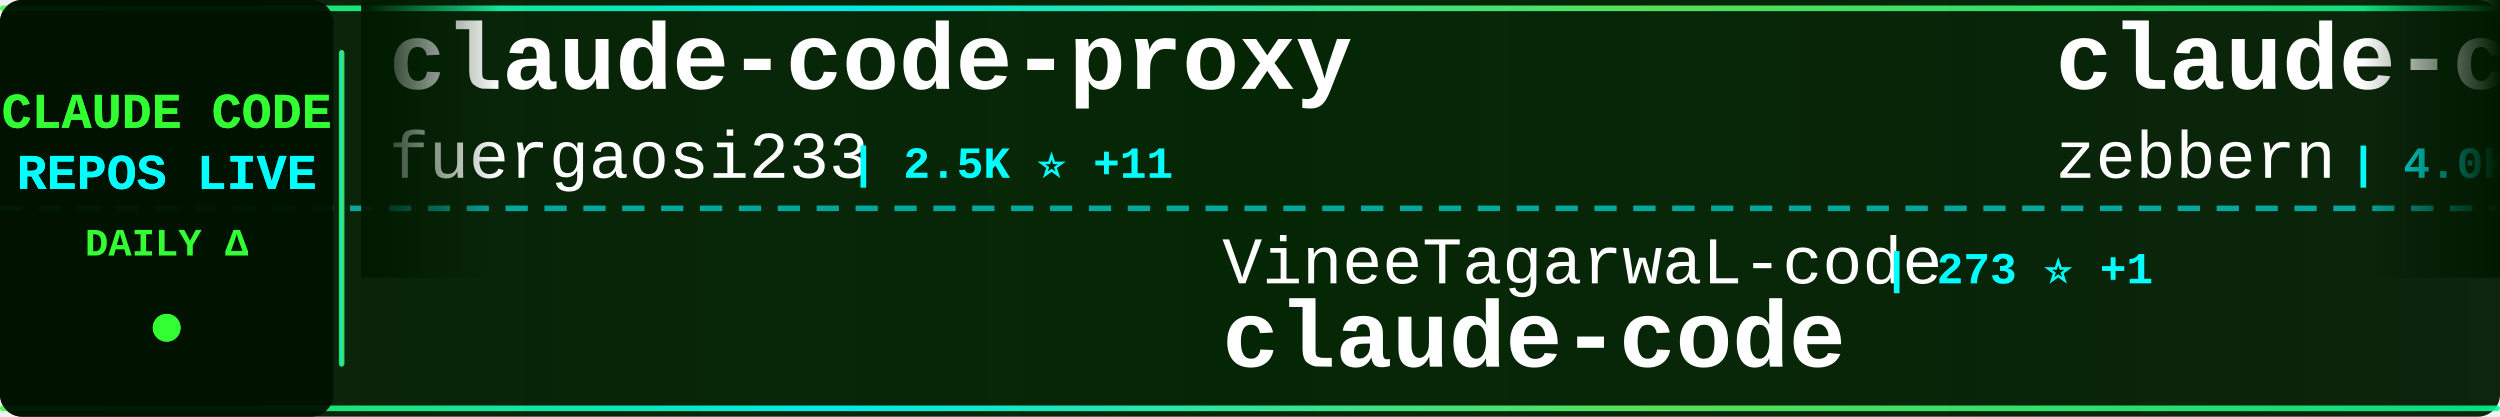
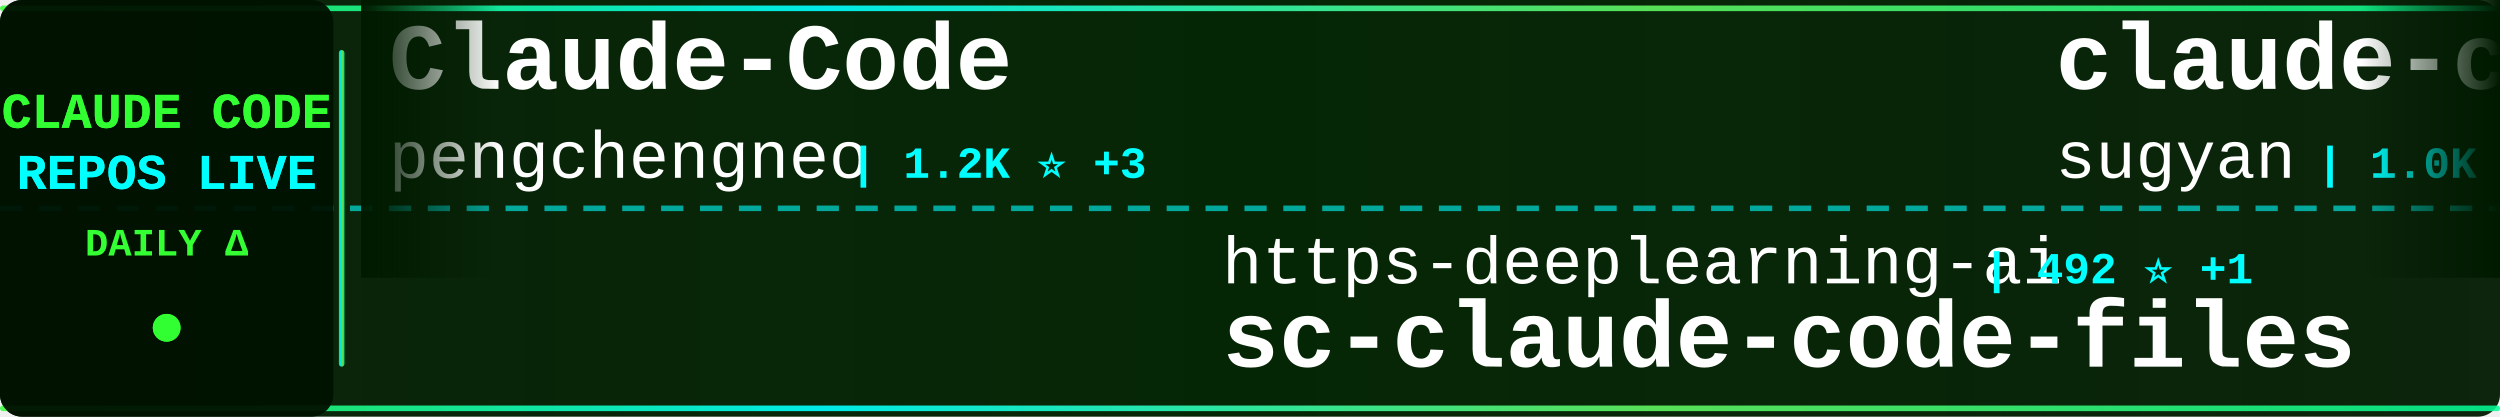
<svg xmlns="http://www.w3.org/2000/svg" width="900" height="150">
  <defs>
    <linearGradient id="tickerBg" x1="0%" y1="0%" x2="100%" y2="0%">
      <stop offset="0%" style="stop-color:#001a00;stop-opacity:0.95" />
      <stop offset="50%" style="stop-color:#002200;stop-opacity:0.98" />
      <stop offset="100%" style="stop-color:#001a00;stop-opacity:0.95" />
    </linearGradient>
    <linearGradient id="borderGrad" x1="0%" y1="0%" x2="100%" y2="0%">
      <stop offset="0%" style="stop-color:#33ff33;stop-opacity:0.85">
        <animate attributeName="stop-opacity" values="0.85;1;0.85" dur="2s" repeatCount="indefinite" />
      </stop>
      <stop offset="33%" style="stop-color:#00ffff;stop-opacity:0.9">
        <animate attributeName="stop-opacity" values="0.9;1;0.9" dur="2.2s" repeatCount="indefinite" />
      </stop>
      <stop offset="66%" style="stop-color:#66ff66;stop-opacity:0.85">
        <animate attributeName="stop-opacity" values="0.85;1;0.85" dur="1.8s" repeatCount="indefinite" />
      </stop>
      <stop offset="100%" style="stop-color:#00ff99;stop-opacity:0.85">
        <animate attributeName="stop-opacity" values="0.85;1;0.85" dur="2s" repeatCount="indefinite" />
      </stop>
    </linearGradient>
    <filter id="textGlow">
      <feGaussianBlur stdDeviation="0.1" result="coloredBlur" />
      <feMerge>
        <feMergeNode in="coloredBlur" />
        <feMergeNode in="SourceGraphic" />
      </feMerge>
    </filter>
    <filter id="metricGlow">
      <feGaussianBlur stdDeviation="0.2" result="coloredBlur" />
      <feMerge>
        <feMergeNode in="coloredBlur" />
        <feMergeNode in="SourceGraphic" />
      </feMerge>
    </filter>
    <linearGradient id="leftFade" x1="0%" y1="0%" x2="100%" y2="0%">
      <stop offset="0%" style="stop-color:#001a00;stop-opacity:1" />
      <stop offset="100%" style="stop-color:#001a00;stop-opacity:0" />
    </linearGradient>
    <linearGradient id="rightFade" x1="0%" y1="0%" x2="100%" y2="0%">
      <stop offset="0%" style="stop-color:#001a00;stop-opacity:0" />
      <stop offset="100%" style="stop-color:#001a00;stop-opacity:1" />
    </linearGradient>
  </defs>
  <rect width="900" height="150" fill="url(#tickerBg)" rx="8" />
  <rect x="0" y="2" width="900" height="2" fill="url(#borderGrad)" rx="1" />
  <rect x="0" y="146" width="900" height="2" fill="url(#borderGrad)" rx="1" />
  <line x1="0" y1="75" x2="900" y2="75" stroke="#00ffff" stroke-width="2" stroke-dasharray="8 6" opacity="0.6" />
  <rect x="0" y="0" width="120" height="150" fill="#001100" opacity="0.95" rx="8" />
  <text x="60" y="46" font-family="'Courier New', monospace" font-size="18" font-weight="bold" fill="#33ff33" text-anchor="middle" filter="url(#textGlow)">
    CLAUDE CODE
  </text>
  <text x="60" y="68" font-family="'Courier New', monospace" font-size="18" font-weight="bold" fill="#00ffff" text-anchor="middle" filter="url(#textGlow)">
    REPOS LIVE
  </text>
  <text x="60" y="92" font-family="'Courier New', monospace" font-size="14" font-weight="bold" fill="#33ff33" text-anchor="middle">
    DAILY Δ
  </text>
  <circle cx="60" cy="118" r="5" fill="#33ff33" filter="url(#metricGlow)">
    <animate attributeName="r" values="4;6;4" dur="1.5s" repeatCount="indefinite" />
    <animate attributeName="opacity" values="0.6;1;0.6" dur="1.5s" repeatCount="indefinite" />
  </circle>
  <rect x="122" y="18" width="2" height="114" fill="url(#borderGrad)" rx="1" />
  <clipPath id="tickerClip">
    <rect x="130" y="0" width="770" height="150" />
  </clipPath>
  <g clip-path="url(#tickerClip)">
    <g id="tickerItems">
      <animateTransform attributeName="transform" attributeType="XML" type="translate" from="0 0" to="-3000 0" dur="54s" repeatCount="indefinite" />
      <g transform="translate(0, 0)">
-         <text x="140" y="32" font-family="'Courier New', monospace" font-size="34" font-weight="bold" fill="#ffffff">claude-code-proxy</text>
-         <text x="140" y="64" font-family="'Courier New', monospace" font-size="24" font-weight="normal" fill="#ffffff" opacity="1.0">fuergaosi233</text>
-         <text x="306" y="64" font-family="'Courier New', monospace" font-size="16" font-weight="bold" fill="#00ffff"> | 2.5K ⭐ +11</text>
+         <text x="140" y="32" font-family="'Courier New', monospace" font-size="34" font-weight="bold" fill="#ffffff">Claude-Code</text>
+         <text x="140" y="64" font-family="'Courier New', monospace" font-size="24" font-weight="normal" fill="#ffffff" opacity="1.0">pengchengneo</text>
+         <text x="306" y="64" font-family="'Courier New', monospace" font-size="16" font-weight="bold" fill="#00ffff"> | 1.2K ⭐ +3</text>
      </g>
      <g transform="translate(300, 0)">
-         <text x="140" y="102" font-family="'Courier New', monospace" font-size="24" font-weight="normal" fill="#ffffff" opacity="1.0">VineeTagarwaL-code</text>
-         <text x="378" y="102" font-family="'Courier New', monospace" font-size="16" font-weight="bold" fill="#00ffff"> | 273 ⭐ +1</text>
-         <text x="140" y="132" font-family="'Courier New', monospace" font-size="34" font-weight="bold" fill="#ffffff">claude-code</text>
+         <text x="140" y="102" font-family="'Courier New', monospace" font-size="24" font-weight="normal" fill="#ffffff" opacity="1.0">https-deeplearning-ai</text>
+         <text x="414" y="102" font-family="'Courier New', monospace" font-size="16" font-weight="bold" fill="#00ffff"> | 492 ⭐ +1</text>
+         <text x="140" y="132" font-family="'Courier New', monospace" font-size="34" font-weight="bold" fill="#ffffff">sc-claude-code-files</text>
      </g>
      <g transform="translate(600, 0)">
-         <text x="140" y="32" font-family="'Courier New', monospace" font-size="34" font-weight="bold" fill="#ffffff">claude-code-guide</text>
-         <text x="140" y="64" font-family="'Courier New', monospace" font-size="24" font-weight="normal" fill="#ffffff" opacity="1.0">zebbern</text>
-         <text x="246" y="64" font-family="'Courier New', monospace" font-size="16" font-weight="bold" fill="#00ffff"> | 4.0K ⭐ +9</text>
+         <text x="140" y="32" font-family="'Courier New', monospace" font-size="34" font-weight="bold" fill="#ffffff">claude-code-webui</text>
+         <text x="140" y="64" font-family="'Courier New', monospace" font-size="24" font-weight="normal" fill="#ffffff" opacity="1.0">sugyan</text>
+         <text x="234" y="64" font-family="'Courier New', monospace" font-size="16" font-weight="bold" fill="#00ffff"> | 1.0K ⭐ +4</text>
      </g>
      <g transform="translate(900, 0)">
-         <text x="140" y="102" font-family="'Courier New', monospace" font-size="24" font-weight="normal" fill="#ffffff" opacity="1.0">kodu-ai</text>
-         <text x="246" y="102" font-family="'Courier New', monospace" font-size="16" font-weight="bold" fill="#00ffff"> | 5.3K ⭐</text>
-         <text x="140" y="132" font-family="'Courier New', monospace" font-size="34" font-weight="bold" fill="#ffffff">claude-coder</text>
+         <text x="140" y="102" font-family="'Courier New', monospace" font-size="24" font-weight="normal" fill="#ffffff" opacity="1.0">andrew-kramer-inno</text>
+         <text x="378" y="102" font-family="'Courier New', monospace" font-size="16" font-weight="bold" fill="#00ffff"> | 575 ⭐</text>
+         <text x="140" y="132" font-family="'Courier New', monospace" font-size="34" font-weight="bold" fill="#ffffff">claude-code-source-build</text>
      </g>
      <g transform="translate(1200, 0)">
-         <text x="140" y="32" font-family="'Courier New', monospace" font-size="34" font-weight="bold" fill="#ffffff">Claude-Code-Source-Study</text>
-         <text x="140" y="64" font-family="'Courier New', monospace" font-size="24" font-weight="normal" fill="#ffffff" opacity="1.0">luyao618</text>
-         <text x="258" y="64" font-family="'Courier New', monospace" font-size="16" font-weight="bold" fill="#00ffff"> | 1.2K ⭐ +9</text>
+         <text x="140" y="32" font-family="'Courier New', monospace" font-size="34" font-weight="bold" fill="#ffffff">claude-code</text>
+         <text x="140" y="64" font-family="'Courier New', monospace" font-size="24" font-weight="normal" fill="#ffffff" opacity="1.0">lowcortisolprogrammer</text>
+         <text x="414" y="64" font-family="'Courier New', monospace" font-size="16" font-weight="bold" fill="#00ffff"> | 172 ⭐</text>
      </g>
      <g transform="translate(1500, 0)">
-         <text x="140" y="102" font-family="'Courier New', monospace" font-size="24" font-weight="normal" fill="#ffffff" opacity="1.0">Windy3f3f3f3f</text>
-         <text x="318" y="102" font-family="'Courier New', monospace" font-size="16" font-weight="bold" fill="#00ffff"> | 2.0K ⭐ +13</text>
-         <text x="140" y="132" font-family="'Courier New', monospace" font-size="34" font-weight="bold" fill="#ffffff">how-claude-code-works</text>
+         <text x="140" y="102" font-family="'Courier New', monospace" font-size="24" font-weight="normal" fill="#ffffff" opacity="1.0">eyaltoledano</text>
+         <text x="306" y="102" font-family="'Courier New', monospace" font-size="16" font-weight="bold" fill="#00ffff"> | 26.7K ⭐ +86</text>
+         <text x="140" y="132" font-family="'Courier New', monospace" font-size="34" font-weight="bold" fill="#ffffff">claude-task-master</text>
      </g>
      <g transform="translate(1800, 0)">
-         <text x="140" y="32" font-family="'Courier New', monospace" font-size="34" font-weight="bold" fill="#ffffff">Open-ClaudeCode</text>
-         <text x="140" y="64" font-family="'Courier New', monospace" font-size="24" font-weight="normal" fill="#ffffff" opacity="1.0">LING71671</text>
-         <text x="270" y="64" font-family="'Courier New', monospace" font-size="16" font-weight="bold" fill="#00ffff"> | 767 ⭐ +4</text>
+         <text x="140" y="32" font-family="'Courier New', monospace" font-size="34" font-weight="bold" fill="#ffffff">claude-plugins-official</text>
+         <text x="140" y="64" font-family="'Courier New', monospace" font-size="24" font-weight="normal" fill="#ffffff" opacity="1.0">anthropics</text>
+         <text x="282" y="64" font-family="'Courier New', monospace" font-size="16" font-weight="bold" fill="#00ffff"> | 17.6K ⭐ +99</text>
      </g>
      <g transform="translate(2100, 0)">
-         <text x="140" y="102" font-family="'Courier New', monospace" font-size="24" font-weight="normal" fill="#ffffff" opacity="1.0">KimYx0207</text>
-         <text x="270" y="102" font-family="'Courier New', monospace" font-size="16" font-weight="bold" fill="#00ffff"> | 3.4K ⭐ +23</text>
-         <text x="140" y="132" font-family="'Courier New', monospace" font-size="34" font-weight="bold" fill="#ffffff">Claude-Code-x-OpenClaw-G...</text>
+         <text x="140" y="102" font-family="'Courier New', monospace" font-size="24" font-weight="normal" fill="#ffffff" opacity="1.0">luyao618</text>
+         <text x="258" y="102" font-family="'Courier New', monospace" font-size="16" font-weight="bold" fill="#00ffff"> | 1.2K ⭐ +9</text>
+         <text x="140" y="132" font-family="'Courier New', monospace" font-size="34" font-weight="bold" fill="#ffffff">Claude-Code-Source-Study</text>
      </g>
      <g transform="translate(2400, 0)">
-         <text x="140" y="32" font-family="'Courier New', monospace" font-size="34" font-weight="bold" fill="#ffffff">sc-claude-code-files</text>
-         <text x="140" y="64" font-family="'Courier New', monospace" font-size="24" font-weight="normal" fill="#ffffff" opacity="1.0">https-deeplearning-ai</text>
-         <text x="414" y="64" font-family="'Courier New', monospace" font-size="16" font-weight="bold" fill="#00ffff"> | 491 ⭐</text>
+         <text x="140" y="32" font-family="'Courier New', monospace" font-size="34" font-weight="bold" fill="#ffffff">awesome-claude-code-suba...</text>
+         <text x="140" y="64" font-family="'Courier New', monospace" font-size="24" font-weight="normal" fill="#ffffff" opacity="1.0">VoltAgent</text>
+         <text x="270" y="64" font-family="'Courier New', monospace" font-size="16" font-weight="bold" fill="#00ffff"> | 18.0K ⭐ +85</text>
      </g>
      <g transform="translate(2700, 0)">
-         <text x="140" y="102" font-family="'Courier New', monospace" font-size="24" font-weight="normal" fill="#ffffff" opacity="1.0">davila7</text>
-         <text x="246" y="102" font-family="'Courier New', monospace" font-size="16" font-weight="bold" fill="#00ffff"> | 24.9K ⭐ +100</text>
-         <text x="140" y="132" font-family="'Courier New', monospace" font-size="34" font-weight="bold" fill="#ffffff">claude-code-templates</text>
+         <text x="140" y="102" font-family="'Courier New', monospace" font-size="24" font-weight="normal" fill="#ffffff" opacity="1.0">pedrohcgs</text>
+         <text x="270" y="102" font-family="'Courier New', monospace" font-size="16" font-weight="bold" fill="#00ffff"> | 967 ⭐ +6</text>
+         <text x="140" y="132" font-family="'Courier New', monospace" font-size="34" font-weight="bold" fill="#ffffff">claude-code-my-workflow</text>
      </g>
      <g transform="translate(3000, 0)">
-         <text x="140" y="32" font-family="'Courier New', monospace" font-size="34" font-weight="bold" fill="#ffffff">claude-code-proxy</text>
-         <text x="140" y="64" font-family="'Courier New', monospace" font-size="24" font-weight="normal" fill="#ffffff" opacity="1.0">fuergaosi233</text>
-         <text x="306" y="64" font-family="'Courier New', monospace" font-size="16" font-weight="bold" fill="#00ffff"> | 2.5K ⭐ +11</text>
+         <text x="140" y="32" font-family="'Courier New', monospace" font-size="34" font-weight="bold" fill="#ffffff">Claude-Code</text>
+         <text x="140" y="64" font-family="'Courier New', monospace" font-size="24" font-weight="normal" fill="#ffffff" opacity="1.0">pengchengneo</text>
+         <text x="306" y="64" font-family="'Courier New', monospace" font-size="16" font-weight="bold" fill="#00ffff"> | 1.2K ⭐ +3</text>
      </g>
      <g transform="translate(3300, 0)">
-         <text x="140" y="102" font-family="'Courier New', monospace" font-size="24" font-weight="normal" fill="#ffffff" opacity="1.0">VineeTagarwaL-code</text>
-         <text x="378" y="102" font-family="'Courier New', monospace" font-size="16" font-weight="bold" fill="#00ffff"> | 273 ⭐ +1</text>
-         <text x="140" y="132" font-family="'Courier New', monospace" font-size="34" font-weight="bold" fill="#ffffff">claude-code</text>
+         <text x="140" y="102" font-family="'Courier New', monospace" font-size="24" font-weight="normal" fill="#ffffff" opacity="1.0">https-deeplearning-ai</text>
+         <text x="414" y="102" font-family="'Courier New', monospace" font-size="16" font-weight="bold" fill="#00ffff"> | 492 ⭐ +1</text>
+         <text x="140" y="132" font-family="'Courier New', monospace" font-size="34" font-weight="bold" fill="#ffffff">sc-claude-code-files</text>
      </g>
      <g transform="translate(3600, 0)">
-         <text x="140" y="32" font-family="'Courier New', monospace" font-size="34" font-weight="bold" fill="#ffffff">claude-code-guide</text>
-         <text x="140" y="64" font-family="'Courier New', monospace" font-size="24" font-weight="normal" fill="#ffffff" opacity="1.0">zebbern</text>
-         <text x="246" y="64" font-family="'Courier New', monospace" font-size="16" font-weight="bold" fill="#00ffff"> | 4.0K ⭐ +9</text>
+         <text x="140" y="32" font-family="'Courier New', monospace" font-size="34" font-weight="bold" fill="#ffffff">claude-code-webui</text>
+         <text x="140" y="64" font-family="'Courier New', monospace" font-size="24" font-weight="normal" fill="#ffffff" opacity="1.0">sugyan</text>
+         <text x="234" y="64" font-family="'Courier New', monospace" font-size="16" font-weight="bold" fill="#00ffff"> | 1.0K ⭐ +4</text>
      </g>
      <g transform="translate(3900, 0)">
-         <text x="140" y="102" font-family="'Courier New', monospace" font-size="24" font-weight="normal" fill="#ffffff" opacity="1.0">kodu-ai</text>
-         <text x="246" y="102" font-family="'Courier New', monospace" font-size="16" font-weight="bold" fill="#00ffff"> | 5.3K ⭐</text>
-         <text x="140" y="132" font-family="'Courier New', monospace" font-size="34" font-weight="bold" fill="#ffffff">claude-coder</text>
+         <text x="140" y="102" font-family="'Courier New', monospace" font-size="24" font-weight="normal" fill="#ffffff" opacity="1.0">andrew-kramer-inno</text>
+         <text x="378" y="102" font-family="'Courier New', monospace" font-size="16" font-weight="bold" fill="#00ffff"> | 575 ⭐</text>
+         <text x="140" y="132" font-family="'Courier New', monospace" font-size="34" font-weight="bold" fill="#ffffff">claude-code-source-build</text>
      </g>
    </g>
  </g>
  <rect x="130" y="0" width="50" height="100" fill="url(#leftFade)" />
  <rect x="850" y="0" width="50" height="100" fill="url(#rightFade)" />
</svg>
